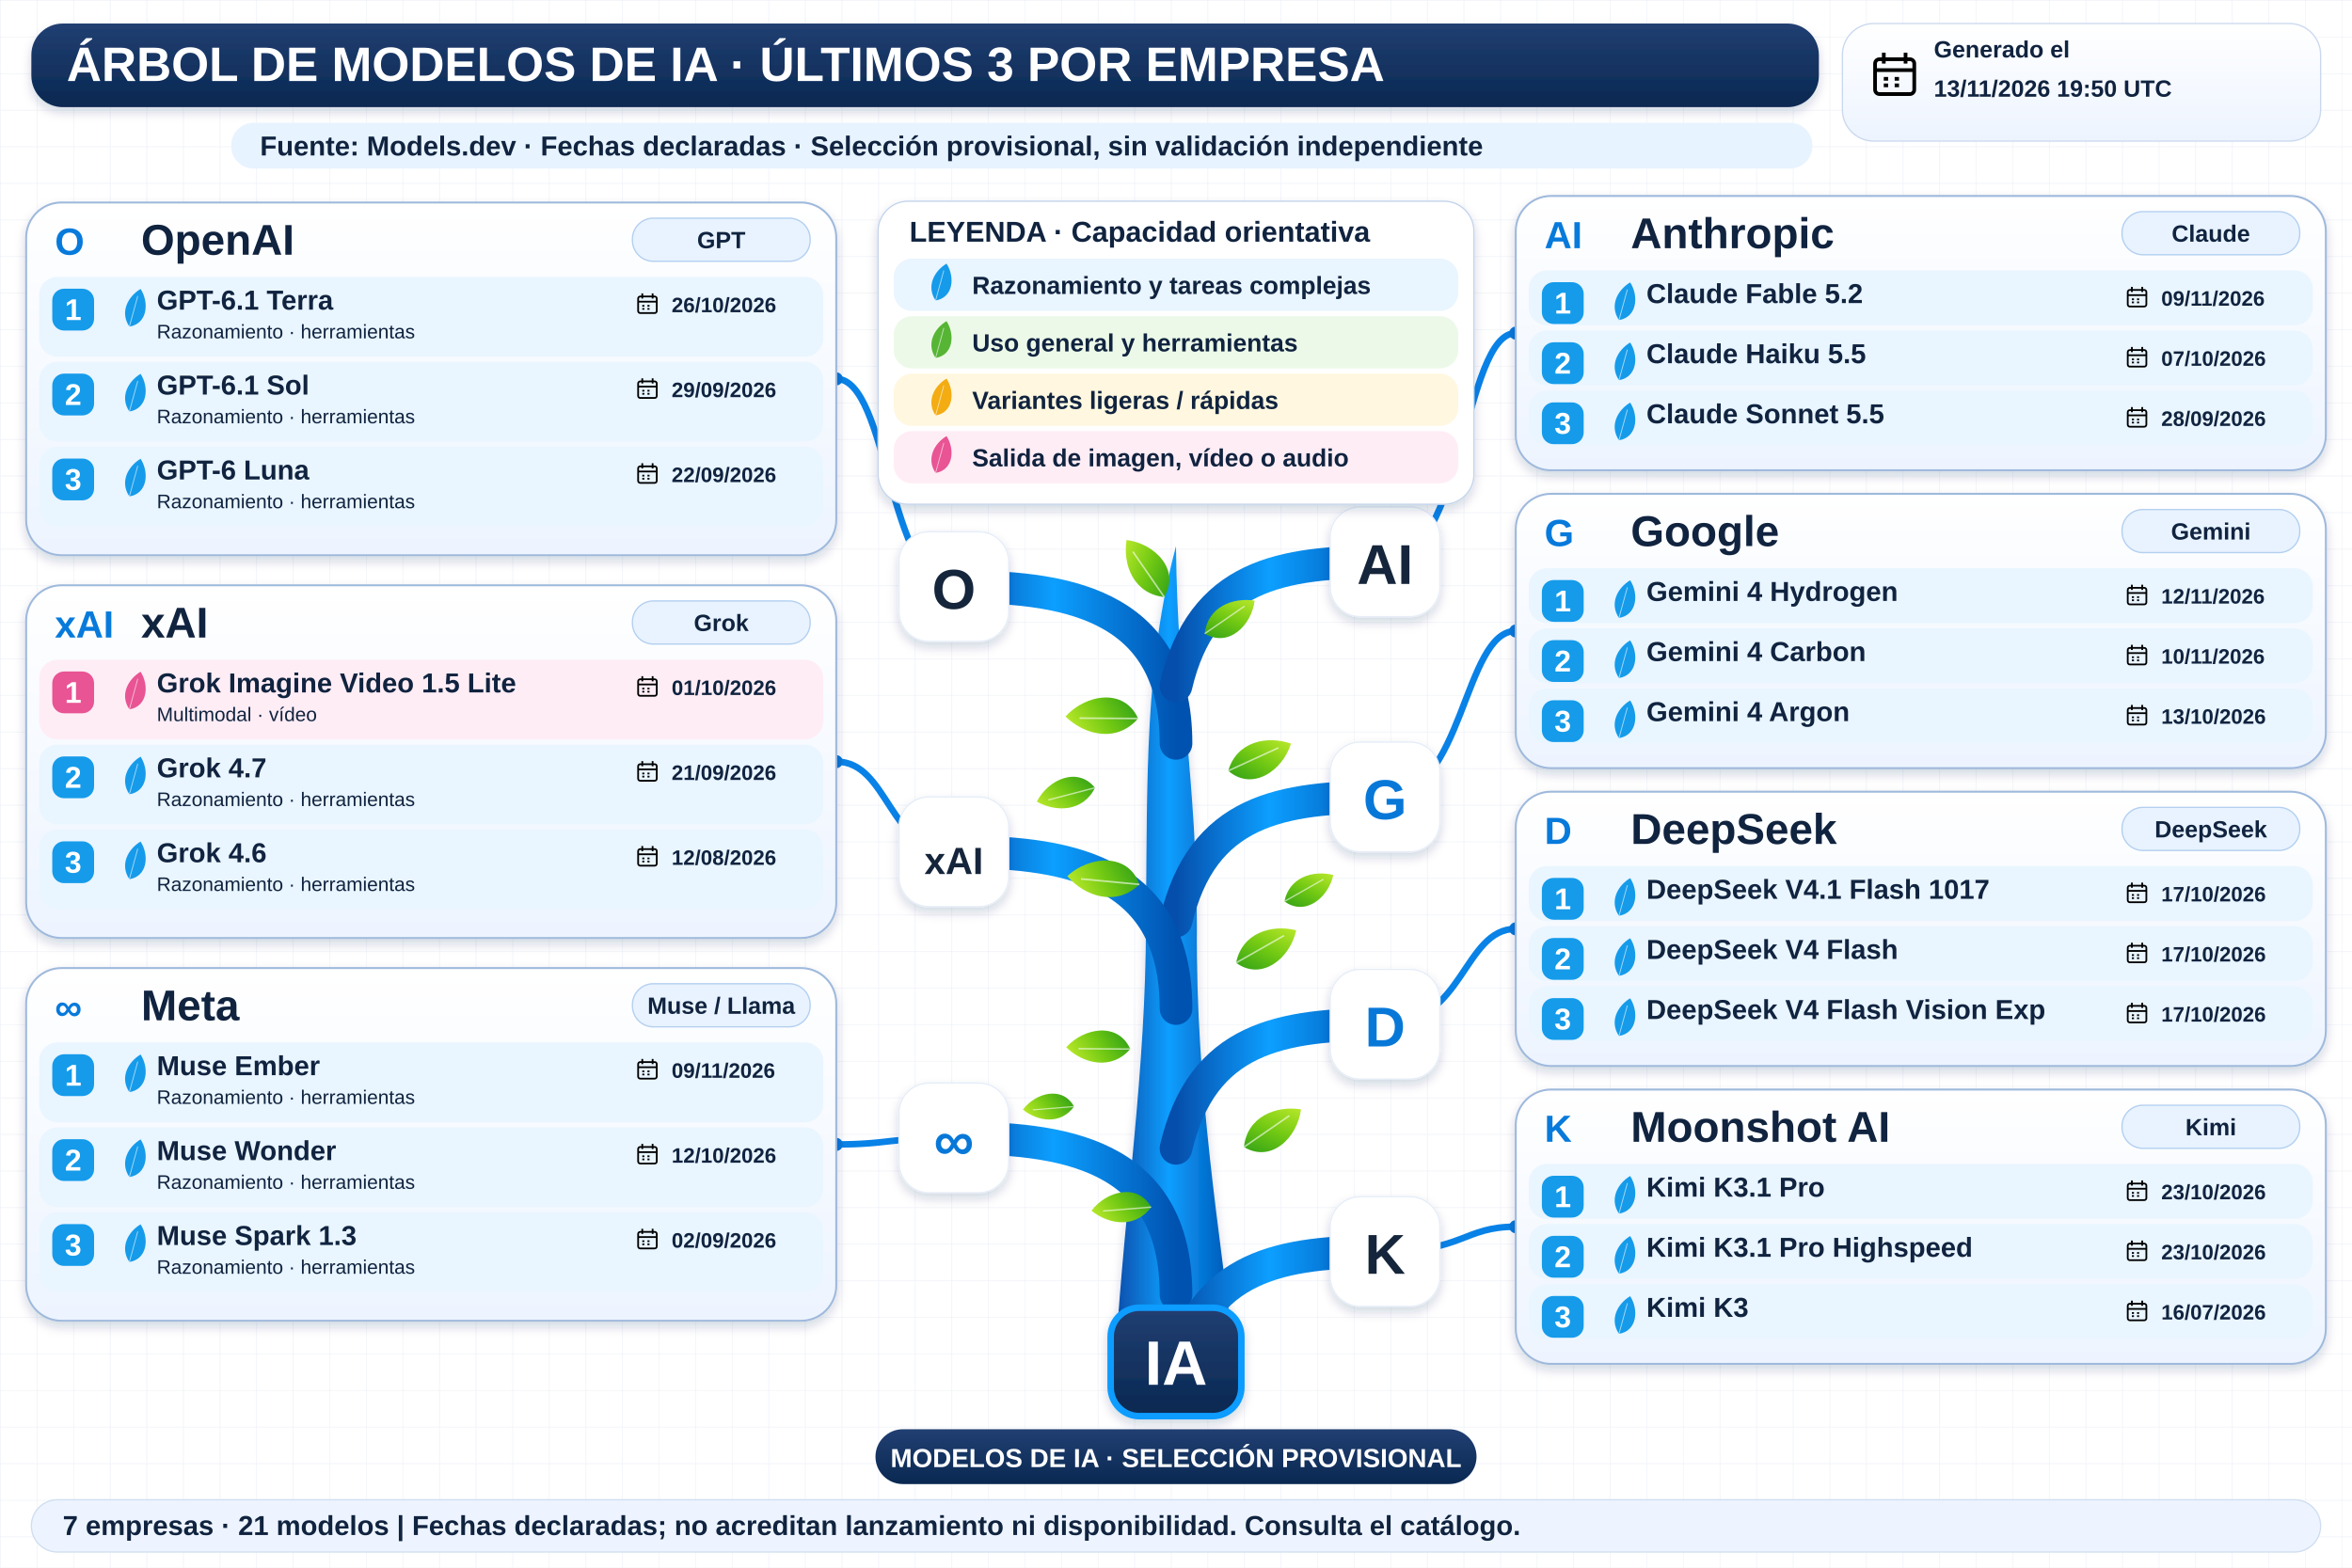
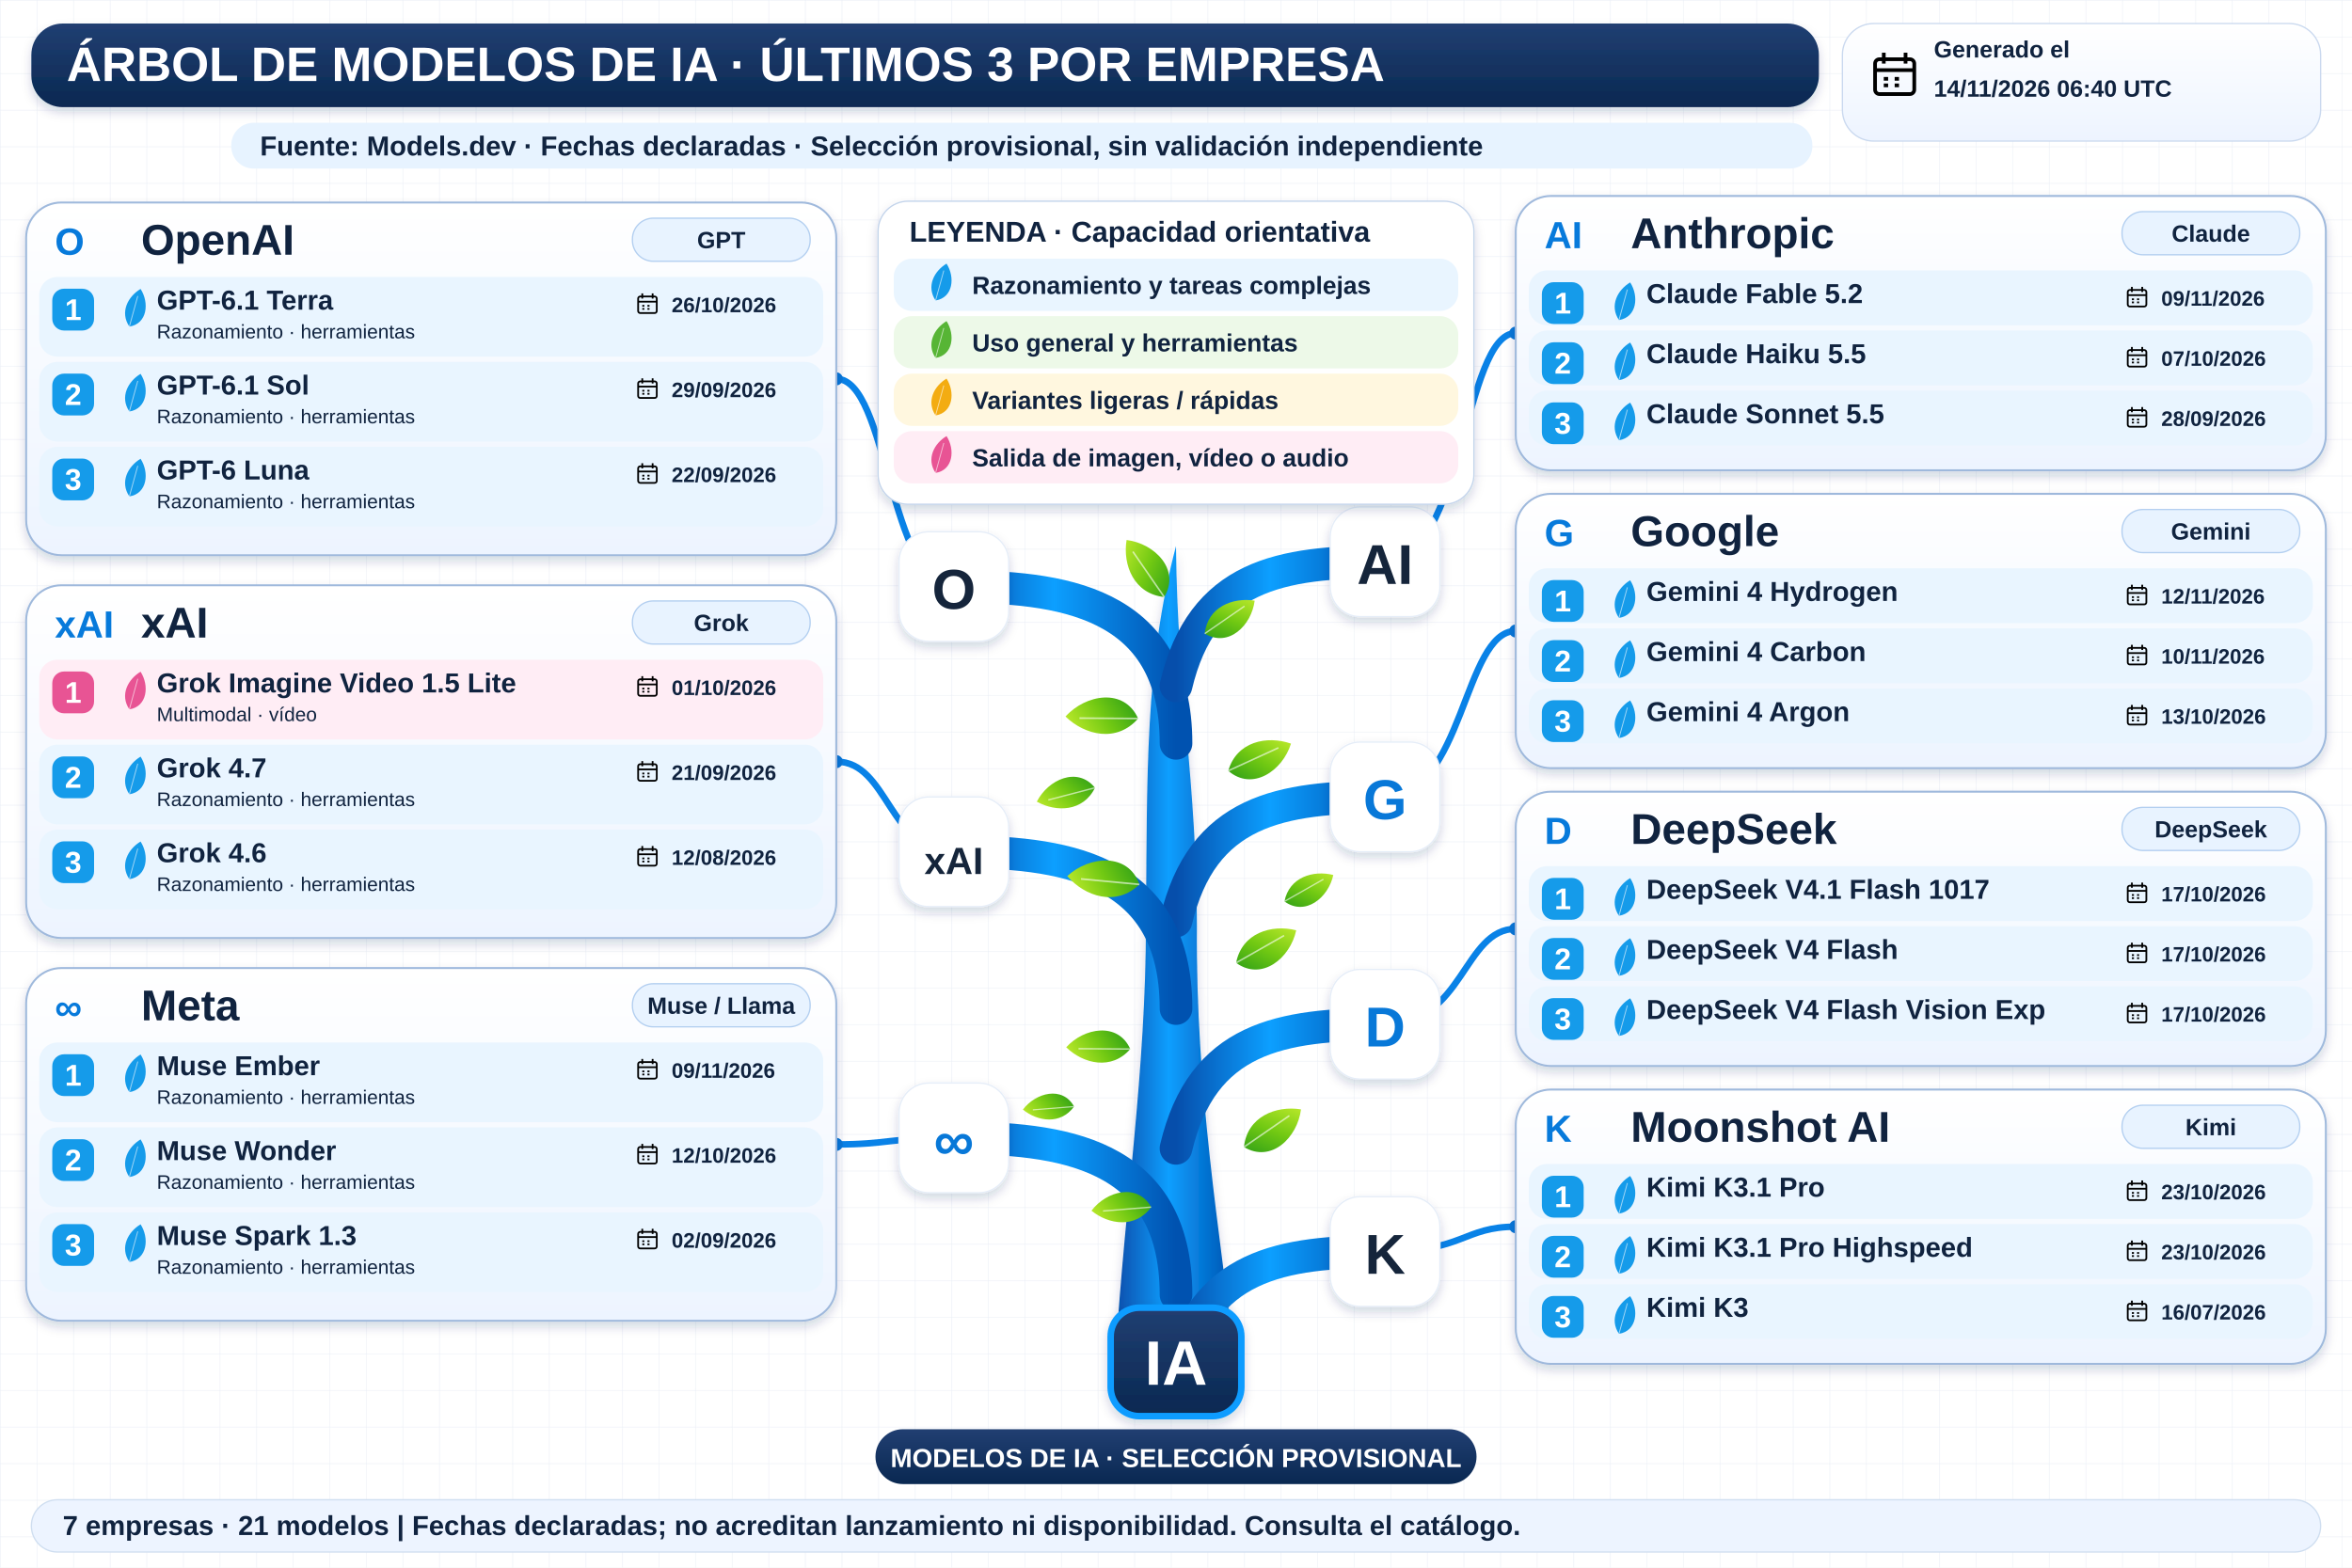
<svg xmlns="http://www.w3.org/2000/svg" width="1800" height="1200" viewBox="0 0 1800 1200" role="img" aria-labelledby="title desc">
  <defs>
    <linearGradient id="navy" x2="0" y2="1">
      <stop stop-color="#213f72" />
      <stop offset="1" stop-color="#092851" />
    </linearGradient>
    <linearGradient id="wood">
      <stop stop-color="#064eab" />
      <stop offset=".45" stop-color="#0c9fff" />
      <stop offset="1" stop-color="#0052b0" />
    </linearGradient>
    <linearGradient id="leaf" x2="1" y2="1">
      <stop stop-color="#bce92b" />
      <stop offset=".5" stop-color="#72c913" />
      <stop offset="1" stop-color="#2e9f17" />
    </linearGradient>
    <linearGradient id="pale" x2="0" y2="1">
      <stop stop-color="#fff" />
      <stop offset="1" stop-color="#edf4ff" />
    </linearGradient>
    <filter id="shadow" x="-20%" y="-20%" width="150%" height="160%">
      <feDropShadow dx="0" dy="4" stdDeviation="4" flood-color="#14375b" flood-opacity=".18" />
    </filter>
    <pattern id="grid" width="28" height="28" patternUnits="userSpaceOnUse">
      <path d="M28 0H0V28" fill="none" stroke="#e7edf5" stroke-width=".7" />
    </pattern>
    <symbol id="calendar" viewBox="0 0 24 24">
      <rect x="3" y="5" width="18" height="16" rx="2" fill="none" stroke="currentColor" stroke-width="1.7" />
      <path d="M3 10H21M7 2V7M17 2V7M7 14H9M12 14H14M7 17H9M12 17H14" stroke="currentColor" stroke-width="1.7" />
    </symbol>
  </defs>
  <rect width="1800" height="1200" fill="#fff" />
  <rect width="1800" height="1200" fill="url(#grid)" />
  <g font-family="Arial, sans-serif">
    <rect x="24" y="18" width="1368" height="64" rx="24" fill="url(#navy)" filter="url(#shadow)" />
    <text x="51" y="62" font-size="37" fill="white" font-weight="800">ÁRBOL DE MODELOS DE IA · ÚLTIMOS 3 POR EMPRESA</text>
    <rect x="1410" y="18" width="366" height="90" rx="24" fill="url(#pale)" stroke="#cad9ef" />
    <use href="#calendar" x="1430" y="37" width="40" height="40" />
    <text x="1480" y="44" font-size="18" fill="#10233f" font-weight="700">Generado el</text>
-     <text x="1480" y="74" font-size="18" fill="#10233f" font-weight="700">13/11/2026 19:50 UTC</text>
+     <text x="1480" y="74" font-size="18" fill="#10233f" font-weight="700">14/11/2026 06:40 UTC</text>
    <rect x="177" y="94" width="1210" height="35" rx="17" fill="#e7f3ff" />
    <text x="199" y="119" font-size="21" fill="#10233f" font-weight="700">Fuente: Models.dev · Fechas declaradas · Selección provisional, sin validación independiente</text>
    <path d="M854 1034 C861 920 877 820 877 707 C878 593 876 509 900 418 C901 528 916 600 916 709 C915 836 934 945 944 1034Z" fill="url(#wood)" filter="url(#shadow)" />
    <path d="M900 569 C900 459 810 449 730 449" fill="none" stroke="url(#wood)" stroke-width="25" stroke-linecap="round" />
    <path d="M730 449 C680 449 680 290.0 640 290.0" fill="none" stroke="#0982e7" stroke-width="5" />
    <circle cx="640" cy="290.0" r="5" fill="#0878d8" />
    <rect x="688" y="407" width="84" height="84" rx="23" fill="white" stroke="#e5edf8" filter="url(#shadow)" />
    <text x="730" y="466" font-size="43" fill="#15253b" font-weight="800" text-anchor="middle">O</text>
    <path d="M900 525 C920 440 980 430 1060 430" fill="none" stroke="url(#wood)" stroke-width="25" stroke-linecap="round" />
    <path d="M1060 430 C1120 430 1120 255.0 1160 255.0" fill="none" stroke="#0982e7" stroke-width="5" />
    <circle cx="1160" cy="255.0" r="5" fill="#0878d8" />
    <rect x="1018" y="388" width="84" height="84" rx="23" fill="white" stroke="#e5edf8" filter="url(#shadow)" />
    <text x="1060" y="447" font-size="43" fill="#15253b" font-weight="800" text-anchor="middle">AI</text>
    <path d="M900 705 C920 620 980 610 1060 610" fill="none" stroke="url(#wood)" stroke-width="25" stroke-linecap="round" />
    <path d="M1060 610 C1120 610 1120 483.0 1160 483.0" fill="none" stroke="#0982e7" stroke-width="5" />
    <circle cx="1160" cy="483.0" r="5" fill="#0878d8" />
    <rect x="1018" y="568" width="84" height="84" rx="23" fill="white" stroke="#e5edf8" filter="url(#shadow)" />
    <text x="1060" y="627" font-size="43" fill="#0878d8" font-weight="800" text-anchor="middle">G</text>
    <path d="M900 772 C900 662 810 652 730 652" fill="none" stroke="url(#wood)" stroke-width="25" stroke-linecap="round" />
    <path d="M730 652 C680 652 680 583.0 640 583.0" fill="none" stroke="#0982e7" stroke-width="5" />
    <circle cx="640" cy="583.0" r="5" fill="#0878d8" />
    <rect x="688" y="610" width="84" height="84" rx="23" fill="white" stroke="#e5edf8" filter="url(#shadow)" />
    <text x="730" y="669" font-size="29" fill="#15253b" font-weight="800" text-anchor="middle">xAI</text>
    <path d="M900 991 C900 881 810 871 730 871" fill="none" stroke="url(#wood)" stroke-width="25" stroke-linecap="round" />
    <path d="M730 871 C680 871 680 876.0 640 876.0" fill="none" stroke="#0982e7" stroke-width="5" />
    <circle cx="640" cy="876.0" r="5" fill="#0878d8" />
    <rect x="688" y="829" width="84" height="84" rx="23" fill="white" stroke="#e5edf8" filter="url(#shadow)" />
    <text x="730" y="888" font-size="43" fill="#0878d8" font-weight="800" text-anchor="middle">∞</text>
    <path d="M900 879 C920 794 980 784 1060 784" fill="none" stroke="url(#wood)" stroke-width="25" stroke-linecap="round" />
    <path d="M1060 784 C1120 784 1120 711.0 1160 711.0" fill="none" stroke="#0982e7" stroke-width="5" />
    <circle cx="1160" cy="711.0" r="5" fill="#0878d8" />
    <rect x="1018" y="742" width="84" height="84" rx="23" fill="white" stroke="#e5edf8" filter="url(#shadow)" />
    <text x="1060" y="801" font-size="43" fill="#0878d8" font-weight="800" text-anchor="middle">D</text>
    <path d="M900 1053 C920 968 980 958 1060 958" fill="none" stroke="url(#wood)" stroke-width="25" stroke-linecap="round" />
    <path d="M1060 958 C1120 958 1120 939.0 1160 939.0" fill="none" stroke="#0982e7" stroke-width="5" />
    <circle cx="1160" cy="939.0" r="5" fill="#0878d8" />
    <rect x="1018" y="916" width="84" height="84" rx="23" fill="white" stroke="#e5edf8" filter="url(#shadow)" />
    <text x="1060" y="975" font-size="43" fill="#15253b" font-weight="800" text-anchor="middle">K</text>
    <g transform="translate(891 457) rotate(-10) scale(0.8)">
      <path d="M0 0 C-28 -8 -34 -37 -26 -60 C0 -52 20 -23 0 0Z" fill="url(#leaf)" />
      <path d="M0 0 L-22 -48" stroke="white" stroke-opacity=".6" stroke-width="1.5" />
    </g>
    <g transform="translate(922 485) rotate(80) scale(0.7)">
      <path d="M0 0 C-28 -8 -34 -37 -26 -60 C0 -52 20 -23 0 0Z" fill="url(#leaf)" />
      <path d="M0 0 L-22 -48" stroke="white" stroke-opacity=".6" stroke-width="1.5" />
    </g>
    <g transform="translate(871 550) rotate(-65) scale(0.85)">
      <path d="M0 0 C-28 -8 -34 -37 -26 -60 C0 -52 20 -23 0 0Z" fill="url(#leaf)" />
      <path d="M0 0 L-22 -48" stroke="white" stroke-opacity=".6" stroke-width="1.5" />
    </g>
    <g transform="translate(940 590) rotate(90) scale(0.8)">
      <path d="M0 0 C-28 -8 -34 -37 -26 -60 C0 -52 20 -23 0 0Z" fill="url(#leaf)" />
      <path d="M0 0 L-22 -48" stroke="white" stroke-opacity=".6" stroke-width="1.5" />
    </g>
    <g transform="translate(872 677) rotate(-60) scale(0.85)">
      <path d="M0 0 C-28 -8 -34 -37 -26 -60 C0 -52 20 -23 0 0Z" fill="url(#leaf)" />
      <path d="M0 0 L-22 -48" stroke="white" stroke-opacity=".6" stroke-width="1.5" />
    </g>
    <g transform="translate(946 737) rotate(85) scale(0.8)">
      <path d="M0 0 C-28 -8 -34 -37 -26 -60 C0 -52 20 -23 0 0Z" fill="url(#leaf)" />
      <path d="M0 0 L-22 -48" stroke="white" stroke-opacity=".6" stroke-width="1.5" />
    </g>
    <g transform="translate(865 803) rotate(-65) scale(0.75)">
      <path d="M0 0 C-28 -8 -34 -37 -26 -60 C0 -52 20 -23 0 0Z" fill="url(#leaf)" />
      <path d="M0 0 L-22 -48" stroke="white" stroke-opacity=".6" stroke-width="1.5" />
    </g>
    <g transform="translate(952 878) rotate(80) scale(0.8)">
      <path d="M0 0 C-28 -8 -34 -37 -26 -60 C0 -52 20 -23 0 0Z" fill="url(#leaf)" />
      <path d="M0 0 L-22 -48" stroke="white" stroke-opacity=".6" stroke-width="1.5" />
    </g>
    <g transform="translate(881 924) rotate(-70) scale(0.7)">
      <path d="M0 0 C-28 -8 -34 -37 -26 -60 C0 -52 20 -23 0 0Z" fill="url(#leaf)" />
      <path d="M0 0 L-22 -48" stroke="white" stroke-opacity=".6" stroke-width="1.5" />
    </g>
    <g transform="translate(838 603) rotate(-80) scale(0.7)">
      <path d="M0 0 C-28 -8 -34 -37 -26 -60 C0 -52 20 -23 0 0Z" fill="url(#leaf)" />
      <path d="M0 0 L-22 -48" stroke="white" stroke-opacity=".6" stroke-width="1.5" />
    </g>
    <g transform="translate(983 690) rotate(85) scale(0.65)">
      <path d="M0 0 C-28 -8 -34 -37 -26 -60 C0 -52 20 -23 0 0Z" fill="url(#leaf)" />
      <path d="M0 0 L-22 -48" stroke="white" stroke-opacity=".6" stroke-width="1.5" />
    </g>
    <g transform="translate(822 847) rotate(-70) scale(0.6)">
      <path d="M0 0 C-28 -8 -34 -37 -26 -60 C0 -52 20 -23 0 0Z" fill="url(#leaf)" />
      <path d="M0 0 L-22 -48" stroke="white" stroke-opacity=".6" stroke-width="1.5" />
    </g>
    <rect x="672" y="154" width="456" height="232" rx="23" fill="white" stroke="#c3d4eb" filter="url(#shadow)" />
    <text x="696" y="185" font-size="22" fill="#10233f" font-weight="800">LEYENDA · Capacidad orientativa</text>
    <rect x="684" y="198" width="432" height="40" rx="14" fill="#e9f5ff" />
    <g transform="translate(716 230) rotate(40) scale(0.45)">
      <path d="M0 0 C-28 -8 -34 -37 -26 -60 C0 -52 20 -23 0 0Z" fill="#159bea" />
      <path d="M0 0 L-22 -48" stroke="white" stroke-opacity=".6" stroke-width="1.5" />
    </g>
    <text x="744" y="225" font-size="19" fill="#10233f" font-weight="700">Razonamiento y tareas complejas</text>
    <rect x="684" y="242" width="432" height="40" rx="14" fill="#edf9e8" />
    <g transform="translate(716 274) rotate(40) scale(0.45)">
      <path d="M0 0 C-28 -8 -34 -37 -26 -60 C0 -52 20 -23 0 0Z" fill="#57b535" />
      <path d="M0 0 L-22 -48" stroke="white" stroke-opacity=".6" stroke-width="1.5" />
    </g>
    <text x="744" y="269" font-size="19" fill="#10233f" font-weight="700">Uso general y herramientas</text>
    <rect x="684" y="286" width="432" height="40" rx="14" fill="#fff7df" />
    <g transform="translate(716 318) rotate(40) scale(0.45)">
      <path d="M0 0 C-28 -8 -34 -37 -26 -60 C0 -52 20 -23 0 0Z" fill="#f3ac12" />
      <path d="M0 0 L-22 -48" stroke="white" stroke-opacity=".6" stroke-width="1.5" />
    </g>
    <text x="744" y="313" font-size="19" fill="#10233f" font-weight="700">Variantes ligeras / rápidas</text>
    <rect x="684" y="330" width="432" height="40" rx="14" fill="#ffedf5" />
    <g transform="translate(716 362) rotate(40) scale(0.45)">
      <path d="M0 0 C-28 -8 -34 -37 -26 -60 C0 -52 20 -23 0 0Z" fill="#e85494" />
      <path d="M0 0 L-22 -48" stroke="white" stroke-opacity=".6" stroke-width="1.5" />
    </g>
    <text x="744" y="357" font-size="19" fill="#10233f" font-weight="700">Salida de imagen, vídeo o audio</text>
    <rect x="20" y="155" width="620" height="270" rx="27" fill="url(#pale)" stroke="#9fb9dc" stroke-width="1.5" filter="url(#shadow)" />
    <text x="42" y="195" font-size="29" fill="#077adb" font-weight="800">O</text>
    <text x="108" y="195" font-size="33" fill="#10233f" font-weight="800">OpenAI</text>
    <rect x="484" y="167" width="136" height="33" rx="16" fill="#e8f3ff" stroke="#b3cff0" />
    <text x="552" y="190" font-size="18" fill="#10233f" font-weight="700" text-anchor="middle">GPT</text>
    <rect x="30" y="212" width="600" height="61" rx="14" fill="#e9f5ff" />
    <rect x="40" y="221" width="32" height="32" rx="9" fill="#159bea" />
    <text x="56" y="245" font-size="23" fill="white" font-weight="800" text-anchor="middle">1</text>
    <g transform="translate(99 250) rotate(40) scale(0.46)">
      <path d="M0 0 C-28 -8 -34 -37 -26 -60 C0 -52 20 -23 0 0Z" fill="#159bea" />
      <path d="M0 0 L-22 -48" stroke="white" stroke-opacity=".6" stroke-width="1.5" />
    </g>
    <text x="120" y="237" font-size="21" fill="#10233f" font-weight="800">GPT-6.1 Terra</text>
    <text x="120" y="259" font-size="15" fill="#10233f" font-weight="400">Razonamiento · herramientas</text>
    <use href="#calendar" x="486" y="223" width="19" height="19" />
    <text x="514" y="239" font-size="16" fill="#10233f" font-weight="700">26/10/2026</text>
    <rect x="30" y="277" width="600" height="61" rx="14" fill="#e9f5ff" />
    <rect x="40" y="286" width="32" height="32" rx="9" fill="#159bea" />
    <text x="56" y="310" font-size="23" fill="white" font-weight="800" text-anchor="middle">2</text>
    <g transform="translate(99 315) rotate(40) scale(0.46)">
      <path d="M0 0 C-28 -8 -34 -37 -26 -60 C0 -52 20 -23 0 0Z" fill="#159bea" />
      <path d="M0 0 L-22 -48" stroke="white" stroke-opacity=".6" stroke-width="1.5" />
    </g>
    <text x="120" y="302" font-size="21" fill="#10233f" font-weight="800">GPT-6.1 Sol</text>
    <text x="120" y="324" font-size="15" fill="#10233f" font-weight="400">Razonamiento · herramientas</text>
    <use href="#calendar" x="486" y="288" width="19" height="19" />
    <text x="514" y="304" font-size="16" fill="#10233f" font-weight="700">29/09/2026</text>
    <rect x="30" y="342" width="600" height="61" rx="14" fill="#e9f5ff" />
    <rect x="40" y="351" width="32" height="32" rx="9" fill="#159bea" />
    <text x="56" y="375" font-size="23" fill="white" font-weight="800" text-anchor="middle">3</text>
    <g transform="translate(99 380) rotate(40) scale(0.46)">
      <path d="M0 0 C-28 -8 -34 -37 -26 -60 C0 -52 20 -23 0 0Z" fill="#159bea" />
      <path d="M0 0 L-22 -48" stroke="white" stroke-opacity=".6" stroke-width="1.5" />
    </g>
    <text x="120" y="367" font-size="21" fill="#10233f" font-weight="800">GPT-6 Luna</text>
    <text x="120" y="389" font-size="15" fill="#10233f" font-weight="400">Razonamiento · herramientas</text>
    <use href="#calendar" x="486" y="353" width="19" height="19" />
    <text x="514" y="369" font-size="16" fill="#10233f" font-weight="700">22/09/2026</text>
    <rect x="1160" y="150" width="620" height="210" rx="27" fill="url(#pale)" stroke="#9fb9dc" stroke-width="1.5" filter="url(#shadow)" />
    <text x="1182" y="190" font-size="29" fill="#077adb" font-weight="800">AI</text>
    <text x="1248" y="190" font-size="33" fill="#10233f" font-weight="800">Anthropic</text>
    <rect x="1624" y="162" width="136" height="33" rx="16" fill="#e8f3ff" stroke="#b3cff0" />
    <text x="1692" y="185" font-size="18" fill="#10233f" font-weight="700" text-anchor="middle">Claude</text>
    <rect x="1170" y="207" width="600" height="42" rx="14" fill="#e9f5ff" />
    <rect x="1180" y="216" width="32" height="32" rx="9" fill="#159bea" />
    <text x="1196" y="240" font-size="23" fill="white" font-weight="800" text-anchor="middle">1</text>
    <g transform="translate(1239 245) rotate(40) scale(0.46)">
      <path d="M0 0 C-28 -8 -34 -37 -26 -60 C0 -52 20 -23 0 0Z" fill="#159bea" />
      <path d="M0 0 L-22 -48" stroke="white" stroke-opacity=".6" stroke-width="1.5" />
    </g>
    <text x="1260" y="232" font-size="21" fill="#10233f" font-weight="800">Claude Fable 5.2</text>
    <use href="#calendar" x="1626" y="218" width="19" height="19" />
    <text x="1654" y="234" font-size="16" fill="#10233f" font-weight="700">09/11/2026</text>
    <rect x="1170" y="253" width="600" height="42" rx="14" fill="#e9f5ff" />
    <rect x="1180" y="262" width="32" height="32" rx="9" fill="#159bea" />
    <text x="1196" y="286" font-size="23" fill="white" font-weight="800" text-anchor="middle">2</text>
    <g transform="translate(1239 291) rotate(40) scale(0.46)">
      <path d="M0 0 C-28 -8 -34 -37 -26 -60 C0 -52 20 -23 0 0Z" fill="#159bea" />
      <path d="M0 0 L-22 -48" stroke="white" stroke-opacity=".6" stroke-width="1.5" />
    </g>
    <text x="1260" y="278" font-size="21" fill="#10233f" font-weight="800">Claude Haiku 5.5</text>
    <use href="#calendar" x="1626" y="264" width="19" height="19" />
    <text x="1654" y="280" font-size="16" fill="#10233f" font-weight="700">07/10/2026</text>
    <rect x="1170" y="299" width="600" height="42" rx="14" fill="#e9f5ff" />
    <rect x="1180" y="308" width="32" height="32" rx="9" fill="#159bea" />
    <text x="1196" y="332" font-size="23" fill="white" font-weight="800" text-anchor="middle">3</text>
    <g transform="translate(1239 337) rotate(40) scale(0.46)">
      <path d="M0 0 C-28 -8 -34 -37 -26 -60 C0 -52 20 -23 0 0Z" fill="#159bea" />
      <path d="M0 0 L-22 -48" stroke="white" stroke-opacity=".6" stroke-width="1.5" />
    </g>
    <text x="1260" y="324" font-size="21" fill="#10233f" font-weight="800">Claude Sonnet 5.5</text>
    <use href="#calendar" x="1626" y="310" width="19" height="19" />
    <text x="1654" y="326" font-size="16" fill="#10233f" font-weight="700">28/09/2026</text>
    <rect x="1160" y="378" width="620" height="210" rx="27" fill="url(#pale)" stroke="#9fb9dc" stroke-width="1.5" filter="url(#shadow)" />
    <text x="1182" y="418" font-size="29" fill="#077adb" font-weight="800">G</text>
    <text x="1248" y="418" font-size="33" fill="#10233f" font-weight="800">Google</text>
    <rect x="1624" y="390" width="136" height="33" rx="16" fill="#e8f3ff" stroke="#b3cff0" />
    <text x="1692" y="413" font-size="18" fill="#10233f" font-weight="700" text-anchor="middle">Gemini</text>
    <rect x="1170" y="435" width="600" height="42" rx="14" fill="#e9f5ff" />
    <rect x="1180" y="444" width="32" height="32" rx="9" fill="#159bea" />
    <text x="1196" y="468" font-size="23" fill="white" font-weight="800" text-anchor="middle">1</text>
    <g transform="translate(1239 473) rotate(40) scale(0.46)">
      <path d="M0 0 C-28 -8 -34 -37 -26 -60 C0 -52 20 -23 0 0Z" fill="#159bea" />
      <path d="M0 0 L-22 -48" stroke="white" stroke-opacity=".6" stroke-width="1.5" />
    </g>
    <text x="1260" y="460" font-size="21" fill="#10233f" font-weight="800">Gemini 4 Hydrogen</text>
    <use href="#calendar" x="1626" y="446" width="19" height="19" />
    <text x="1654" y="462" font-size="16" fill="#10233f" font-weight="700">12/11/2026</text>
    <rect x="1170" y="481" width="600" height="42" rx="14" fill="#e9f5ff" />
    <rect x="1180" y="490" width="32" height="32" rx="9" fill="#159bea" />
    <text x="1196" y="514" font-size="23" fill="white" font-weight="800" text-anchor="middle">2</text>
    <g transform="translate(1239 519) rotate(40) scale(0.46)">
      <path d="M0 0 C-28 -8 -34 -37 -26 -60 C0 -52 20 -23 0 0Z" fill="#159bea" />
      <path d="M0 0 L-22 -48" stroke="white" stroke-opacity=".6" stroke-width="1.5" />
    </g>
    <text x="1260" y="506" font-size="21" fill="#10233f" font-weight="800">Gemini 4 Carbon</text>
    <use href="#calendar" x="1626" y="492" width="19" height="19" />
    <text x="1654" y="508" font-size="16" fill="#10233f" font-weight="700">10/11/2026</text>
    <rect x="1170" y="527" width="600" height="42" rx="14" fill="#e9f5ff" />
    <rect x="1180" y="536" width="32" height="32" rx="9" fill="#159bea" />
    <text x="1196" y="560" font-size="23" fill="white" font-weight="800" text-anchor="middle">3</text>
    <g transform="translate(1239 565) rotate(40) scale(0.46)">
      <path d="M0 0 C-28 -8 -34 -37 -26 -60 C0 -52 20 -23 0 0Z" fill="#159bea" />
      <path d="M0 0 L-22 -48" stroke="white" stroke-opacity=".6" stroke-width="1.5" />
    </g>
    <text x="1260" y="552" font-size="21" fill="#10233f" font-weight="800">Gemini 4 Argon</text>
    <use href="#calendar" x="1626" y="538" width="19" height="19" />
    <text x="1654" y="554" font-size="16" fill="#10233f" font-weight="700">13/10/2026</text>
    <rect x="20" y="448" width="620" height="270" rx="27" fill="url(#pale)" stroke="#9fb9dc" stroke-width="1.5" filter="url(#shadow)" />
    <text x="42" y="488" font-size="29" fill="#077adb" font-weight="800">xAI</text>
    <text x="108" y="488" font-size="33" fill="#10233f" font-weight="800">xAI</text>
    <rect x="484" y="460" width="136" height="33" rx="16" fill="#e8f3ff" stroke="#b3cff0" />
    <text x="552" y="483" font-size="18" fill="#10233f" font-weight="700" text-anchor="middle">Grok</text>
    <rect x="30" y="505" width="600" height="61" rx="14" fill="#ffedf5" />
    <rect x="40" y="514" width="32" height="32" rx="9" fill="#e85494" />
    <text x="56" y="538" font-size="23" fill="white" font-weight="800" text-anchor="middle">1</text>
    <g transform="translate(99 543) rotate(40) scale(0.46)">
      <path d="M0 0 C-28 -8 -34 -37 -26 -60 C0 -52 20 -23 0 0Z" fill="#e85494" />
      <path d="M0 0 L-22 -48" stroke="white" stroke-opacity=".6" stroke-width="1.5" />
    </g>
    <text x="120" y="530" font-size="21" fill="#10233f" font-weight="800">Grok Imagine Video 1.5 Lite</text>
    <text x="120" y="552" font-size="15" fill="#10233f" font-weight="400">Multimodal · vídeo</text>
    <use href="#calendar" x="486" y="516" width="19" height="19" />
    <text x="514" y="532" font-size="16" fill="#10233f" font-weight="700">01/10/2026</text>
    <rect x="30" y="570" width="600" height="61" rx="14" fill="#e9f5ff" />
    <rect x="40" y="579" width="32" height="32" rx="9" fill="#159bea" />
    <text x="56" y="603" font-size="23" fill="white" font-weight="800" text-anchor="middle">2</text>
    <g transform="translate(99 608) rotate(40) scale(0.46)">
      <path d="M0 0 C-28 -8 -34 -37 -26 -60 C0 -52 20 -23 0 0Z" fill="#159bea" />
      <path d="M0 0 L-22 -48" stroke="white" stroke-opacity=".6" stroke-width="1.5" />
    </g>
    <text x="120" y="595" font-size="21" fill="#10233f" font-weight="800">Grok 4.7</text>
    <text x="120" y="617" font-size="15" fill="#10233f" font-weight="400">Razonamiento · herramientas</text>
    <use href="#calendar" x="486" y="581" width="19" height="19" />
    <text x="514" y="597" font-size="16" fill="#10233f" font-weight="700">21/09/2026</text>
    <rect x="30" y="635" width="600" height="61" rx="14" fill="#e9f5ff" />
    <rect x="40" y="644" width="32" height="32" rx="9" fill="#159bea" />
    <text x="56" y="668" font-size="23" fill="white" font-weight="800" text-anchor="middle">3</text>
    <g transform="translate(99 673) rotate(40) scale(0.46)">
      <path d="M0 0 C-28 -8 -34 -37 -26 -60 C0 -52 20 -23 0 0Z" fill="#159bea" />
      <path d="M0 0 L-22 -48" stroke="white" stroke-opacity=".6" stroke-width="1.5" />
    </g>
    <text x="120" y="660" font-size="21" fill="#10233f" font-weight="800">Grok 4.6</text>
    <text x="120" y="682" font-size="15" fill="#10233f" font-weight="400">Razonamiento · herramientas</text>
    <use href="#calendar" x="486" y="646" width="19" height="19" />
    <text x="514" y="662" font-size="16" fill="#10233f" font-weight="700">12/08/2026</text>
    <rect x="20" y="741" width="620" height="270" rx="27" fill="url(#pale)" stroke="#9fb9dc" stroke-width="1.5" filter="url(#shadow)" />
    <text x="42" y="781" font-size="29" fill="#077adb" font-weight="800">∞</text>
    <text x="108" y="781" font-size="33" fill="#10233f" font-weight="800">Meta</text>
    <rect x="484" y="753" width="136" height="33" rx="16" fill="#e8f3ff" stroke="#b3cff0" />
    <text x="552" y="776" font-size="18" fill="#10233f" font-weight="700" text-anchor="middle">Muse / Llama</text>
    <rect x="30" y="798" width="600" height="61" rx="14" fill="#e9f5ff" />
    <rect x="40" y="807" width="32" height="32" rx="9" fill="#159bea" />
    <text x="56" y="831" font-size="23" fill="white" font-weight="800" text-anchor="middle">1</text>
    <g transform="translate(99 836) rotate(40) scale(0.46)">
      <path d="M0 0 C-28 -8 -34 -37 -26 -60 C0 -52 20 -23 0 0Z" fill="#159bea" />
      <path d="M0 0 L-22 -48" stroke="white" stroke-opacity=".6" stroke-width="1.5" />
    </g>
    <text x="120" y="823" font-size="21" fill="#10233f" font-weight="800">Muse Ember</text>
    <text x="120" y="845" font-size="15" fill="#10233f" font-weight="400">Razonamiento · herramientas</text>
    <use href="#calendar" x="486" y="809" width="19" height="19" />
    <text x="514" y="825" font-size="16" fill="#10233f" font-weight="700">09/11/2026</text>
    <rect x="30" y="863" width="600" height="61" rx="14" fill="#e9f5ff" />
    <rect x="40" y="872" width="32" height="32" rx="9" fill="#159bea" />
    <text x="56" y="896" font-size="23" fill="white" font-weight="800" text-anchor="middle">2</text>
    <g transform="translate(99 901) rotate(40) scale(0.46)">
      <path d="M0 0 C-28 -8 -34 -37 -26 -60 C0 -52 20 -23 0 0Z" fill="#159bea" />
      <path d="M0 0 L-22 -48" stroke="white" stroke-opacity=".6" stroke-width="1.5" />
    </g>
    <text x="120" y="888" font-size="21" fill="#10233f" font-weight="800">Muse Wonder</text>
    <text x="120" y="910" font-size="15" fill="#10233f" font-weight="400">Razonamiento · herramientas</text>
    <use href="#calendar" x="486" y="874" width="19" height="19" />
    <text x="514" y="890" font-size="16" fill="#10233f" font-weight="700">12/10/2026</text>
    <rect x="30" y="928" width="600" height="61" rx="14" fill="#e9f5ff" />
    <rect x="40" y="937" width="32" height="32" rx="9" fill="#159bea" />
    <text x="56" y="961" font-size="23" fill="white" font-weight="800" text-anchor="middle">3</text>
    <g transform="translate(99 966) rotate(40) scale(0.46)">
      <path d="M0 0 C-28 -8 -34 -37 -26 -60 C0 -52 20 -23 0 0Z" fill="#159bea" />
      <path d="M0 0 L-22 -48" stroke="white" stroke-opacity=".6" stroke-width="1.5" />
    </g>
    <text x="120" y="953" font-size="21" fill="#10233f" font-weight="800">Muse Spark 1.3</text>
    <text x="120" y="975" font-size="15" fill="#10233f" font-weight="400">Razonamiento · herramientas</text>
    <use href="#calendar" x="486" y="939" width="19" height="19" />
    <text x="514" y="955" font-size="16" fill="#10233f" font-weight="700">02/09/2026</text>
    <rect x="1160" y="606" width="620" height="210" rx="27" fill="url(#pale)" stroke="#9fb9dc" stroke-width="1.5" filter="url(#shadow)" />
    <text x="1182" y="646" font-size="29" fill="#077adb" font-weight="800">D</text>
    <text x="1248" y="646" font-size="33" fill="#10233f" font-weight="800">DeepSeek</text>
    <rect x="1624" y="618" width="136" height="33" rx="16" fill="#e8f3ff" stroke="#b3cff0" />
    <text x="1692" y="641" font-size="18" fill="#10233f" font-weight="700" text-anchor="middle">DeepSeek</text>
    <rect x="1170" y="663" width="600" height="42" rx="14" fill="#e9f5ff" />
    <rect x="1180" y="672" width="32" height="32" rx="9" fill="#159bea" />
    <text x="1196" y="696" font-size="23" fill="white" font-weight="800" text-anchor="middle">1</text>
    <g transform="translate(1239 701) rotate(40) scale(0.46)">
      <path d="M0 0 C-28 -8 -34 -37 -26 -60 C0 -52 20 -23 0 0Z" fill="#159bea" />
      <path d="M0 0 L-22 -48" stroke="white" stroke-opacity=".6" stroke-width="1.5" />
    </g>
    <text x="1260" y="688" font-size="21" fill="#10233f" font-weight="800">DeepSeek V4.1 Flash 1017</text>
    <use href="#calendar" x="1626" y="674" width="19" height="19" />
    <text x="1654" y="690" font-size="16" fill="#10233f" font-weight="700">17/10/2026</text>
    <rect x="1170" y="709" width="600" height="42" rx="14" fill="#e9f5ff" />
    <rect x="1180" y="718" width="32" height="32" rx="9" fill="#159bea" />
    <text x="1196" y="742" font-size="23" fill="white" font-weight="800" text-anchor="middle">2</text>
    <g transform="translate(1239 747) rotate(40) scale(0.46)">
      <path d="M0 0 C-28 -8 -34 -37 -26 -60 C0 -52 20 -23 0 0Z" fill="#159bea" />
      <path d="M0 0 L-22 -48" stroke="white" stroke-opacity=".6" stroke-width="1.5" />
    </g>
    <text x="1260" y="734" font-size="21" fill="#10233f" font-weight="800">DeepSeek V4 Flash</text>
    <use href="#calendar" x="1626" y="720" width="19" height="19" />
    <text x="1654" y="736" font-size="16" fill="#10233f" font-weight="700">17/10/2026</text>
    <rect x="1170" y="755" width="600" height="42" rx="14" fill="#e9f5ff" />
    <rect x="1180" y="764" width="32" height="32" rx="9" fill="#159bea" />
    <text x="1196" y="788" font-size="23" fill="white" font-weight="800" text-anchor="middle">3</text>
    <g transform="translate(1239 793) rotate(40) scale(0.46)">
      <path d="M0 0 C-28 -8 -34 -37 -26 -60 C0 -52 20 -23 0 0Z" fill="#159bea" />
      <path d="M0 0 L-22 -48" stroke="white" stroke-opacity=".6" stroke-width="1.5" />
    </g>
    <text x="1260" y="780" font-size="21" fill="#10233f" font-weight="800">DeepSeek V4 Flash Vision Exp</text>
    <use href="#calendar" x="1626" y="766" width="19" height="19" />
    <text x="1654" y="782" font-size="16" fill="#10233f" font-weight="700">17/10/2026</text>
    <rect x="1160" y="834" width="620" height="210" rx="27" fill="url(#pale)" stroke="#9fb9dc" stroke-width="1.5" filter="url(#shadow)" />
    <text x="1182" y="874" font-size="29" fill="#077adb" font-weight="800">K</text>
    <text x="1248" y="874" font-size="33" fill="#10233f" font-weight="800">Moonshot AI</text>
    <rect x="1624" y="846" width="136" height="33" rx="16" fill="#e8f3ff" stroke="#b3cff0" />
    <text x="1692" y="869" font-size="18" fill="#10233f" font-weight="700" text-anchor="middle">Kimi</text>
    <rect x="1170" y="891" width="600" height="42" rx="14" fill="#e9f5ff" />
    <rect x="1180" y="900" width="32" height="32" rx="9" fill="#159bea" />
    <text x="1196" y="924" font-size="23" fill="white" font-weight="800" text-anchor="middle">1</text>
    <g transform="translate(1239 929) rotate(40) scale(0.46)">
      <path d="M0 0 C-28 -8 -34 -37 -26 -60 C0 -52 20 -23 0 0Z" fill="#159bea" />
      <path d="M0 0 L-22 -48" stroke="white" stroke-opacity=".6" stroke-width="1.5" />
    </g>
    <text x="1260" y="916" font-size="21" fill="#10233f" font-weight="800">Kimi K3.1 Pro</text>
    <use href="#calendar" x="1626" y="902" width="19" height="19" />
    <text x="1654" y="918" font-size="16" fill="#10233f" font-weight="700">23/10/2026</text>
    <rect x="1170" y="937" width="600" height="42" rx="14" fill="#e9f5ff" />
    <rect x="1180" y="946" width="32" height="32" rx="9" fill="#159bea" />
    <text x="1196" y="970" font-size="23" fill="white" font-weight="800" text-anchor="middle">2</text>
    <g transform="translate(1239 975) rotate(40) scale(0.46)">
      <path d="M0 0 C-28 -8 -34 -37 -26 -60 C0 -52 20 -23 0 0Z" fill="#159bea" />
      <path d="M0 0 L-22 -48" stroke="white" stroke-opacity=".6" stroke-width="1.5" />
    </g>
    <text x="1260" y="962" font-size="21" fill="#10233f" font-weight="800">Kimi K3.1 Pro Highspeed</text>
    <use href="#calendar" x="1626" y="948" width="19" height="19" />
    <text x="1654" y="964" font-size="16" fill="#10233f" font-weight="700">23/10/2026</text>
    <rect x="1170" y="983" width="600" height="42" rx="14" fill="#e9f5ff" />
    <rect x="1180" y="992" width="32" height="32" rx="9" fill="#159bea" />
    <text x="1196" y="1016" font-size="23" fill="white" font-weight="800" text-anchor="middle">3</text>
    <g transform="translate(1239 1021) rotate(40) scale(0.46)">
      <path d="M0 0 C-28 -8 -34 -37 -26 -60 C0 -52 20 -23 0 0Z" fill="#159bea" />
      <path d="M0 0 L-22 -48" stroke="white" stroke-opacity=".6" stroke-width="1.5" />
    </g>
    <text x="1260" y="1008" font-size="21" fill="#10233f" font-weight="800">Kimi K3</text>
    <use href="#calendar" x="1626" y="994" width="19" height="19" />
    <text x="1654" y="1010" font-size="16" fill="#10233f" font-weight="700">16/07/2026</text>
    <rect x="850" y="1001" width="100" height="83" rx="22" fill="url(#navy)" stroke="#119cff" stroke-width="5" filter="url(#shadow)" />
    <text x="900" y="1060" font-size="48" fill="white" font-weight="800" text-anchor="middle">IA</text>
    <rect x="670" y="1094" width="460" height="42" rx="21" fill="url(#navy)" />
    <text x="900" y="1123" font-size="20" fill="white" font-weight="800" text-anchor="middle">MODELOS DE IA · SELECCIÓN PROVISIONAL</text>
    <rect x="24" y="1148" width="1752" height="40" rx="20" fill="#edf4ff" stroke="#cfdef0" />
    <text x="48" y="1175" font-size="21" fill="#10233f" font-weight="700">7 empresas  ·  21 modelos  |  Fechas declaradas; no acreditan lanzamiento ni disponibilidad. Consulta el catálogo.</text>
  </g>
</svg>
